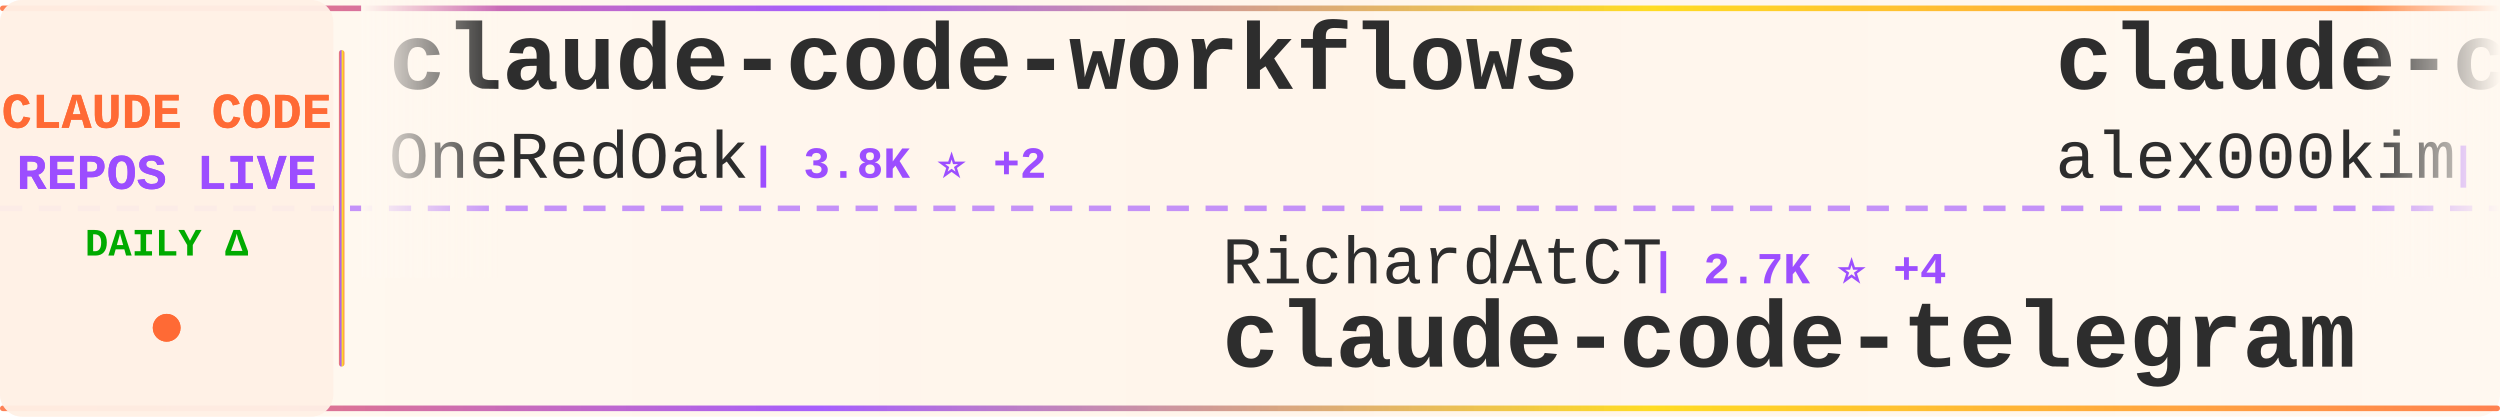
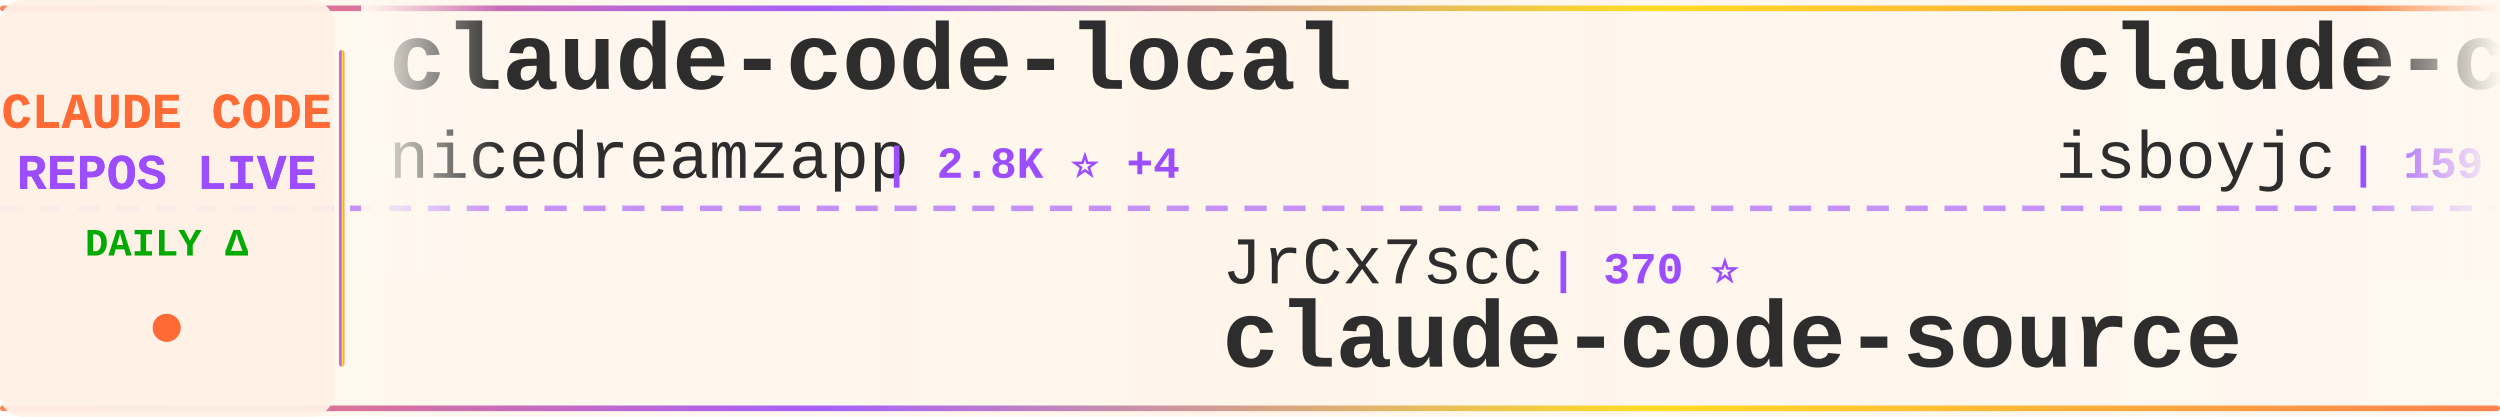
<svg xmlns="http://www.w3.org/2000/svg" width="900" height="150">
  <defs>
    <linearGradient id="tickerBg" x1="0%" y1="0%" x2="100%" y2="0%">
      <stop offset="0%" style="stop-color:#fff8f0;stop-opacity:0.98" />
      <stop offset="50%" style="stop-color:#fff5eb;stop-opacity:1" />
      <stop offset="100%" style="stop-color:#fff8f0;stop-opacity:0.98" />
    </linearGradient>
    <linearGradient id="borderGrad" x1="0%" y1="0%" x2="100%" y2="0%">
      <stop offset="0%" style="stop-color:#FF6B35;stop-opacity:0.85">
        <animate attributeName="stop-opacity" values="0.85;1;0.85" dur="2s" repeatCount="indefinite" />
      </stop>
      <stop offset="33%" style="stop-color:#9C4EFF;stop-opacity:0.9">
        <animate attributeName="stop-opacity" values="0.9;1;0.9" dur="2.2s" repeatCount="indefinite" />
      </stop>
      <stop offset="66%" style="stop-color:#FFD700;stop-opacity:0.85">
        <animate attributeName="stop-opacity" values="0.85;1;0.85" dur="1.8s" repeatCount="indefinite" />
      </stop>
      <stop offset="100%" style="stop-color:#FF6B35;stop-opacity:0.85">
        <animate attributeName="stop-opacity" values="0.85;1;0.85" dur="2s" repeatCount="indefinite" />
      </stop>
    </linearGradient>
    <filter id="textGlow">
      <feGaussianBlur stdDeviation="0.15" result="coloredBlur" />
      <feMerge>
        <feMergeNode in="coloredBlur" />
        <feMergeNode in="SourceGraphic" />
      </feMerge>
    </filter>
    <filter id="metricGlow">
      <feGaussianBlur stdDeviation="0.2" result="coloredBlur" />
      <feMerge>
        <feMergeNode in="coloredBlur" />
        <feMergeNode in="SourceGraphic" />
      </feMerge>
    </filter>
    <linearGradient id="leftFade" x1="0%" y1="0%" x2="100%" y2="0%">
      <stop offset="0%" style="stop-color:#fff8f0;stop-opacity:1" />
      <stop offset="100%" style="stop-color:#fff8f0;stop-opacity:0" />
    </linearGradient>
    <linearGradient id="rightFade" x1="0%" y1="0%" x2="100%" y2="0%">
      <stop offset="0%" style="stop-color:#fff8f0;stop-opacity:0" />
      <stop offset="100%" style="stop-color:#fff8f0;stop-opacity:1" />
    </linearGradient>
  </defs>
  <rect width="900" height="150" fill="url(#tickerBg)" rx="8" />
  <rect x="0" y="2" width="900" height="2" fill="url(#borderGrad)" rx="1" />
  <rect x="0" y="146" width="900" height="2" fill="url(#borderGrad)" rx="1" />
  <line x1="0" y1="75" x2="900" y2="75" stroke="#9C4EFF" stroke-width="2" stroke-dasharray="8 6" opacity="0.6" />
  <rect x="0" y="0" width="120" height="150" fill="#fff0e6" opacity="0.95" rx="8" />
  <text x="60" y="46" font-family="'Courier New', monospace" font-size="18" font-weight="bold" fill="#FF6B35" text-anchor="middle" filter="url(#textGlow)">
    CLAUDE CODE
  </text>
  <text x="60" y="68" font-family="'Courier New', monospace" font-size="18" font-weight="bold" fill="#9C4EFF" text-anchor="middle" filter="url(#textGlow)">
    REPOS LIVE
  </text>
  <text x="60" y="92" font-family="'Courier New', monospace" font-size="14" font-weight="bold" fill="#00aa00" text-anchor="middle">
    DAILY Δ
  </text>
  <circle cx="60" cy="118" r="5" fill="#FF6B35" filter="url(#metricGlow)">
    <animate attributeName="r" values="4;6;4" dur="1.5s" repeatCount="indefinite" />
    <animate attributeName="opacity" values="0.6;1;0.6" dur="1.5s" repeatCount="indefinite" />
  </circle>
  <rect x="122" y="18" width="2" height="114" fill="url(#borderGrad)" rx="1" />
  <clipPath id="tickerClip">
    <rect x="130" y="0" width="770" height="150" />
  </clipPath>
  <g clip-path="url(#tickerClip)">
    <g id="tickerItems">
      <animateTransform attributeName="transform" attributeType="XML" type="translate" from="0 0" to="-3000 0" dur="54s" repeatCount="indefinite" />
      <g transform="translate(0, 0)">
+         <text x="140" y="32" font-family="'Courier New', monospace" font-size="34" font-weight="bold" fill="#2d2d2d">claude-code-local</text>
+         <text x="140" y="64" font-family="'Courier New', monospace" font-size="24" font-weight="normal" fill="#2d2d2d" opacity="1.0">nicedreamzapp</text>
+         <text x="318" y="64" font-family="'Courier New', monospace" font-size="16" font-weight="bold" fill="#9C4EFF"> | 2.8K ⭐ +4</text>
+       </g>
+       <g transform="translate(300, 0)">
+         <text x="140" y="102" font-family="'Courier New', monospace" font-size="24" font-weight="normal" fill="#2d2d2d" opacity="1.0">JrCx7scC</text>
+         <text x="258" y="102" font-family="'Courier New', monospace" font-size="16" font-weight="bold" fill="#9C4EFF"> | 370 ⭐</text>
+         <text x="140" y="132" font-family="'Courier New', monospace" font-size="34" font-weight="bold" fill="#2d2d2d">claude-code-source</text>
+       </g>
+       <g transform="translate(600, 0)">
+         <text x="140" y="32" font-family="'Courier New', monospace" font-size="34" font-weight="bold" fill="#2d2d2d">claude-code</text>
+         <text x="140" y="64" font-family="'Courier New', monospace" font-size="24" font-weight="normal" fill="#2d2d2d" opacity="1.0">isboyjc</text>
+         <text x="246" y="64" font-family="'Courier New', monospace" font-size="16" font-weight="bold" fill="#9C4EFF"> | 159 ⭐</text>
+       </g>
+       <g transform="translate(900, 0)">
+         <text x="140" y="102" font-family="'Courier New', monospace" font-size="24" font-weight="normal" fill="#2d2d2d" opacity="1.0">catlog22</text>
+         <text x="258" y="102" font-family="'Courier New', monospace" font-size="16" font-weight="bold" fill="#9C4EFF"> | 2.1K ⭐ +4</text>
+         <text x="140" y="132" font-family="'Courier New', monospace" font-size="34" font-weight="bold" fill="#2d2d2d">Claude-Code-Workflow</text>
+       </g>
+       <g transform="translate(1200, 0)">
+         <text x="140" y="32" font-family="'Courier New', monospace" font-size="34" font-weight="bold" fill="#2d2d2d">how-claude-code-works</text>
+         <text x="140" y="64" font-family="'Courier New', monospace" font-size="24" font-weight="normal" fill="#2d2d2d" opacity="1.0">Windy3f3f3f3f</text>
+         <text x="318" y="64" font-family="'Courier New', monospace" font-size="16" font-weight="bold" fill="#9C4EFF"> | 2.7K ⭐ +8</text>
+       </g>
+       <g transform="translate(1500, 0)">
+         <text x="140" y="102" font-family="'Courier New', monospace" font-size="24" font-weight="normal" fill="#2d2d2d" opacity="1.0">repowise-dev</text>
+         <text x="306" y="102" font-family="'Courier New', monospace" font-size="16" font-weight="bold" fill="#9C4EFF"> | 1.1K ⭐</text>
+         <text x="140" y="132" font-family="'Courier New', monospace" font-size="34" font-weight="bold" fill="#2d2d2d">claude-code-prompts</text>
+       </g>
+       <g transform="translate(1800, 0)">
+         <text x="140" y="32" font-family="'Courier New', monospace" font-size="34" font-weight="bold" fill="#2d2d2d">claude-code-video-toolki...</text>
+         <text x="140" y="64" font-family="'Courier New', monospace" font-size="24" font-weight="normal" fill="#2d2d2d" opacity="1.0">digitalsamba</text>
+         <text x="306" y="64" font-family="'Courier New', monospace" font-size="16" font-weight="bold" fill="#9C4EFF"> | 1.6K ⭐ +10</text>
+       </g>
+       <g transform="translate(2100, 0)">
+         <text x="140" y="102" font-family="'Courier New', monospace" font-size="24" font-weight="normal" fill="#2d2d2d" opacity="1.0">SeemSeam</text>
+         <text x="258" y="102" font-family="'Courier New', monospace" font-size="16" font-weight="bold" fill="#9C4EFF"> | 3.1K ⭐ +14</text>
+         <text x="140" y="132" font-family="'Courier New', monospace" font-size="34" font-weight="bold" fill="#2d2d2d">claude_codex_bridge</text>
+       </g>
+       <g transform="translate(2400, 0)">
        <text x="140" y="32" font-family="'Courier New', monospace" font-size="34" font-weight="bold" fill="#2d2d2d">claude-code-workflows</text>
        <text x="140" y="64" font-family="'Courier New', monospace" font-size="24" font-weight="normal" fill="#2d2d2d" opacity="1.0">OneRedOak</text>
        <text x="270" y="64" font-family="'Courier New', monospace" font-size="16" font-weight="bold" fill="#9C4EFF"> | 3.8K ⭐ +2</text>
      </g>
-       <g transform="translate(300, 0)">
-         <text x="140" y="102" font-family="'Courier New', monospace" font-size="24" font-weight="normal" fill="#2d2d2d" opacity="1.0">RichardAtCT</text>
-         <text x="294" y="102" font-family="'Courier New', monospace" font-size="16" font-weight="bold" fill="#9C4EFF"> | 2.7K ⭐ +4</text>
-         <text x="140" y="132" font-family="'Courier New', monospace" font-size="34" font-weight="bold" fill="#2d2d2d">claude-code-telegram</text>
-       </g>
-       <g transform="translate(600, 0)">
-         <text x="140" y="32" font-family="'Courier New', monospace" font-size="34" font-weight="bold" fill="#2d2d2d">claude-code</text>
-         <text x="140" y="64" font-family="'Courier New', monospace" font-size="24" font-weight="normal" fill="#2d2d2d" opacity="1.0">alex000kim</text>
-         <text x="282" y="64" font-family="'Courier New', monospace" font-size="16" font-weight="bold" fill="#9C4EFF"> | 228 ⭐</text>
-       </g>
-       <g transform="translate(900, 0)">
-         <text x="140" y="102" font-family="'Courier New', monospace" font-size="24" font-weight="normal" fill="#2d2d2d" opacity="1.0">guanshan</text>
-         <text x="258" y="102" font-family="'Courier New', monospace" font-size="16" font-weight="bold" fill="#9C4EFF"> | 60 ⭐</text>
-         <text x="140" y="132" font-family="'Courier New', monospace" font-size="34" font-weight="bold" fill="#2d2d2d">ClaudeCode</text>
-       </g>
-       <g transform="translate(1200, 0)">
-         <text x="140" y="32" font-family="'Courier New', monospace" font-size="34" font-weight="bold" fill="#2d2d2d">claude-code-proxy</text>
-         <text x="140" y="64" font-family="'Courier New', monospace" font-size="24" font-weight="normal" fill="#2d2d2d" opacity="1.0">fuergaosi233</text>
-         <text x="306" y="64" font-family="'Courier New', monospace" font-size="16" font-weight="bold" fill="#9C4EFF"> | 2.7K ⭐ +3</text>
-       </g>
-       <g transform="translate(1500, 0)">
-         <text x="140" y="102" font-family="'Courier New', monospace" font-size="24" font-weight="normal" fill="#2d2d2d" opacity="1.0">Windy3f3f3f3f</text>
-         <text x="318" y="102" font-family="'Courier New', monospace" font-size="16" font-weight="bold" fill="#9C4EFF"> | 2.7K ⭐ +8</text>
-         <text x="140" y="132" font-family="'Courier New', monospace" font-size="34" font-weight="bold" fill="#2d2d2d">how-claude-code-works</text>
-       </g>
-       <g transform="translate(1800, 0)">
-         <text x="140" y="32" font-family="'Courier New', monospace" font-size="34" font-weight="bold" fill="#2d2d2d">claude-code-showcase</text>
-         <text x="140" y="64" font-family="'Courier New', monospace" font-size="24" font-weight="normal" fill="#2d2d2d" opacity="1.0">ChrisWiles</text>
-         <text x="282" y="64" font-family="'Courier New', monospace" font-size="16" font-weight="bold" fill="#9C4EFF"> | 6.0K ⭐ +2</text>
-       </g>
-       <g transform="translate(2100, 0)">
-         <text x="140" y="102" font-family="'Courier New', monospace" font-size="24" font-weight="normal" fill="#2d2d2d" opacity="1.0">Donchitos</text>
-         <text x="270" y="102" font-family="'Courier New', monospace" font-size="16" font-weight="bold" fill="#9C4EFF"> | 22.1K ⭐ +55</text>
-         <text x="140" y="132" font-family="'Courier New', monospace" font-size="34" font-weight="bold" fill="#2d2d2d">Claude-Code-Game-Studios</text>
-       </g>
-       <g transform="translate(2400, 0)">
-         <text x="140" y="32" font-family="'Courier New', monospace" font-size="34" font-weight="bold" fill="#2d2d2d">claude-code-tips</text>
-         <text x="140" y="64" font-family="'Courier New', monospace" font-size="24" font-weight="normal" fill="#2d2d2d" opacity="1.0">ykdojo</text>
-         <text x="234" y="64" font-family="'Courier New', monospace" font-size="16" font-weight="bold" fill="#9C4EFF"> | 8.9K ⭐ +13</text>
-       </g>
      <g transform="translate(2700, 0)">
-         <text x="140" y="102" font-family="'Courier New', monospace" font-size="24" font-weight="normal" fill="#2d2d2d" opacity="1.0">xorespesp</text>
-         <text x="270" y="102" font-family="'Courier New', monospace" font-size="16" font-weight="bold" fill="#9C4EFF"> | 228 ⭐</text>
-         <text x="140" y="132" font-family="'Courier New', monospace" font-size="34" font-weight="bold" fill="#2d2d2d">claude-code</text>
+         <text x="140" y="102" font-family="'Courier New', monospace" font-size="24" font-weight="normal" fill="#2d2d2d" opacity="1.0">disler</text>
+         <text x="234" y="102" font-family="'Courier New', monospace" font-size="16" font-weight="bold" fill="#9C4EFF"> | 3.8K ⭐ +2</text>
+         <text x="140" y="132" font-family="'Courier New', monospace" font-size="34" font-weight="bold" fill="#2d2d2d">claude-code-hooks-master...</text>
      </g>
      <g transform="translate(3000, 0)">
-         <text x="140" y="32" font-family="'Courier New', monospace" font-size="34" font-weight="bold" fill="#2d2d2d">claude-code-workflows</text>
-         <text x="140" y="64" font-family="'Courier New', monospace" font-size="24" font-weight="normal" fill="#2d2d2d" opacity="1.0">OneRedOak</text>
-         <text x="270" y="64" font-family="'Courier New', monospace" font-size="16" font-weight="bold" fill="#9C4EFF"> | 3.8K ⭐ +2</text>
+         <text x="140" y="32" font-family="'Courier New', monospace" font-size="34" font-weight="bold" fill="#2d2d2d">claude-code-local</text>
+         <text x="140" y="64" font-family="'Courier New', monospace" font-size="24" font-weight="normal" fill="#2d2d2d" opacity="1.0">nicedreamzapp</text>
+         <text x="318" y="64" font-family="'Courier New', monospace" font-size="16" font-weight="bold" fill="#9C4EFF"> | 2.8K ⭐ +4</text>
      </g>
      <g transform="translate(3300, 0)">
-         <text x="140" y="102" font-family="'Courier New', monospace" font-size="24" font-weight="normal" fill="#2d2d2d" opacity="1.0">RichardAtCT</text>
-         <text x="294" y="102" font-family="'Courier New', monospace" font-size="16" font-weight="bold" fill="#9C4EFF"> | 2.7K ⭐ +4</text>
-         <text x="140" y="132" font-family="'Courier New', monospace" font-size="34" font-weight="bold" fill="#2d2d2d">claude-code-telegram</text>
+         <text x="140" y="102" font-family="'Courier New', monospace" font-size="24" font-weight="normal" fill="#2d2d2d" opacity="1.0">JrCx7scC</text>
+         <text x="258" y="102" font-family="'Courier New', monospace" font-size="16" font-weight="bold" fill="#9C4EFF"> | 370 ⭐</text>
+         <text x="140" y="132" font-family="'Courier New', monospace" font-size="34" font-weight="bold" fill="#2d2d2d">claude-code-source</text>
      </g>
      <g transform="translate(3600, 0)">
        <text x="140" y="32" font-family="'Courier New', monospace" font-size="34" font-weight="bold" fill="#2d2d2d">claude-code</text>
-         <text x="140" y="64" font-family="'Courier New', monospace" font-size="24" font-weight="normal" fill="#2d2d2d" opacity="1.0">alex000kim</text>
-         <text x="282" y="64" font-family="'Courier New', monospace" font-size="16" font-weight="bold" fill="#9C4EFF"> | 228 ⭐</text>
+         <text x="140" y="64" font-family="'Courier New', monospace" font-size="24" font-weight="normal" fill="#2d2d2d" opacity="1.0">isboyjc</text>
+         <text x="246" y="64" font-family="'Courier New', monospace" font-size="16" font-weight="bold" fill="#9C4EFF"> | 159 ⭐</text>
      </g>
      <g transform="translate(3900, 0)">
-         <text x="140" y="102" font-family="'Courier New', monospace" font-size="24" font-weight="normal" fill="#2d2d2d" opacity="1.0">guanshan</text>
-         <text x="258" y="102" font-family="'Courier New', monospace" font-size="16" font-weight="bold" fill="#9C4EFF"> | 60 ⭐</text>
-         <text x="140" y="132" font-family="'Courier New', monospace" font-size="34" font-weight="bold" fill="#2d2d2d">ClaudeCode</text>
+         <text x="140" y="102" font-family="'Courier New', monospace" font-size="24" font-weight="normal" fill="#2d2d2d" opacity="1.0">catlog22</text>
+         <text x="258" y="102" font-family="'Courier New', monospace" font-size="16" font-weight="bold" fill="#9C4EFF"> | 2.1K ⭐ +4</text>
+         <text x="140" y="132" font-family="'Courier New', monospace" font-size="34" font-weight="bold" fill="#2d2d2d">Claude-Code-Workflow</text>
      </g>
    </g>
  </g>
  <rect x="130" y="0" width="50" height="100" fill="url(#leftFade)" />
  <rect x="850" y="0" width="50" height="100" fill="url(#rightFade)" />
</svg>
